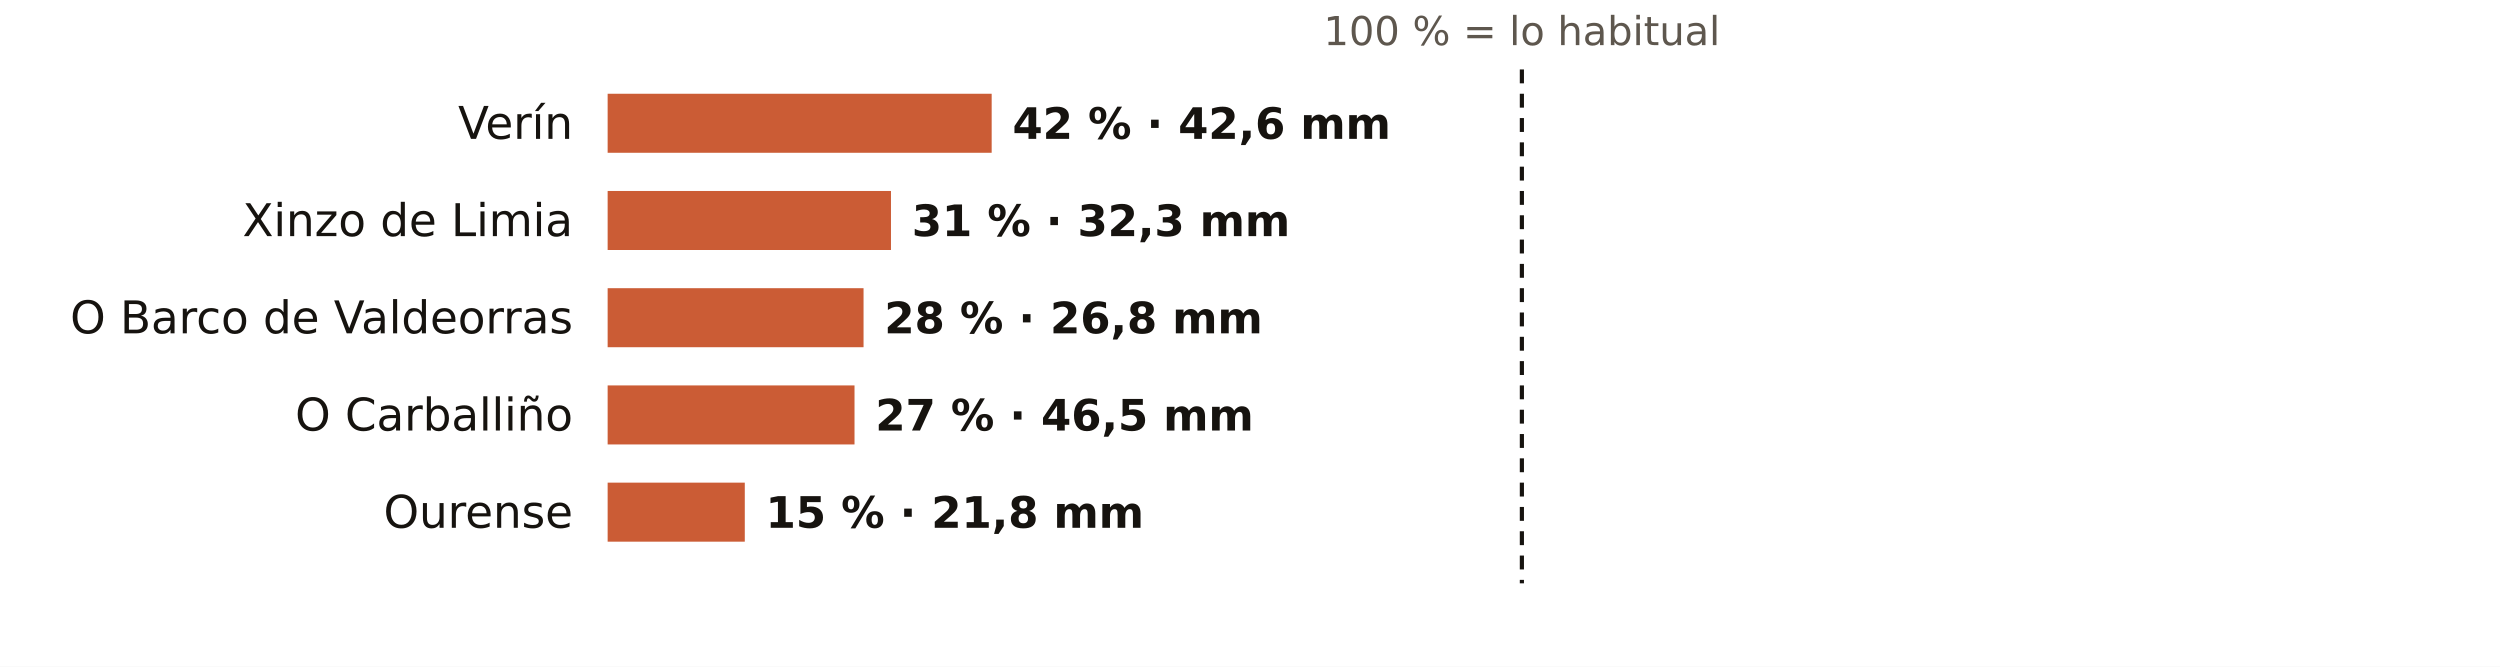
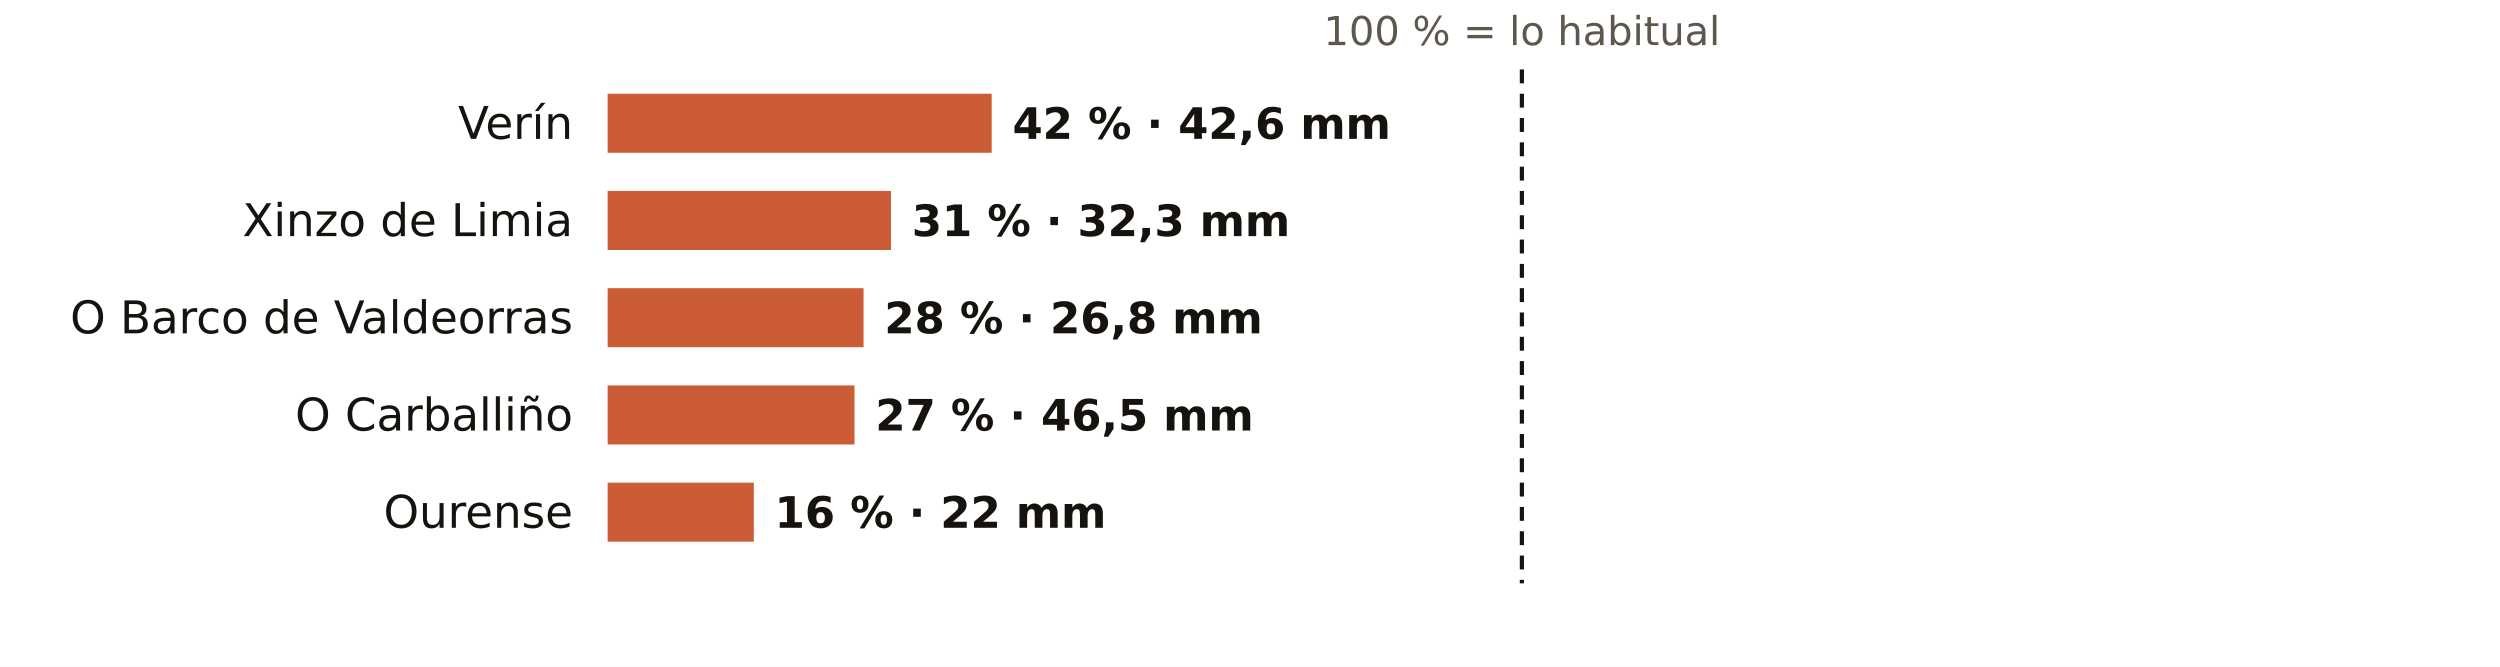
<svg xmlns="http://www.w3.org/2000/svg" viewBox="0 0 720 192" width="720" height="192" role="img" aria-label="El otoño en los pluviómetros de AEMET de Ourense: % de lo habitual">
  <rect width="720" height="192" fill="#FFFFFF" />
  <text x="438.3" y="13.0" font-size="11.5" fill="#5E574E" text-anchor="middle" font-weight="400" font-family="Public Sans, DejaVu Sans, Arial, sans-serif">100 % = lo habitual</text>
  <text x="165.0" y="40.0" font-size="13" fill="#16130F" text-anchor="end" font-weight="500" font-family="Public Sans, DejaVu Sans, Arial, sans-serif">Verín</text>
  <rect x="175" y="27" width="110.6" height="17" fill="#C4461A" opacity="0.88" />
  <text x="291.6" y="40.0" font-size="12.5" fill="#16130F" text-anchor="start" font-weight="600" font-family="Public Sans, DejaVu Sans, Arial, sans-serif">42 % · 42,6 mm</text>
  <text x="165.0" y="68.0" font-size="13" fill="#16130F" text-anchor="end" font-weight="500" font-family="Public Sans, DejaVu Sans, Arial, sans-serif">Xinzo de Limia</text>
  <rect x="175" y="55" width="81.6" height="17" fill="#C4461A" opacity="0.88" />
  <text x="262.6" y="68.0" font-size="12.5" fill="#16130F" text-anchor="start" font-weight="600" font-family="Public Sans, DejaVu Sans, Arial, sans-serif">31 % · 32,3 mm</text>
  <text x="165.0" y="96.0" font-size="13" fill="#16130F" text-anchor="end" font-weight="500" font-family="Public Sans, DejaVu Sans, Arial, sans-serif">O Barco de Valdeorras</text>
  <rect x="175" y="83" width="73.7" height="17" fill="#C4461A" opacity="0.88" />
  <text x="254.7" y="96.0" font-size="12.5" fill="#16130F" text-anchor="start" font-weight="600" font-family="Public Sans, DejaVu Sans, Arial, sans-serif">28 % · 26,8 mm</text>
  <text x="165.0" y="124.0" font-size="13" fill="#16130F" text-anchor="end" font-weight="500" font-family="Public Sans, DejaVu Sans, Arial, sans-serif">O Carballiño</text>
  <rect x="175" y="111" width="71.1" height="17" fill="#C4461A" opacity="0.88" />
  <text x="252.1" y="124.0" font-size="12.5" fill="#16130F" text-anchor="start" font-weight="600" font-family="Public Sans, DejaVu Sans, Arial, sans-serif">27 % · 46,5 mm</text>
  <text x="165.0" y="152.0" font-size="13" fill="#16130F" text-anchor="end" font-weight="500" font-family="Public Sans, DejaVu Sans, Arial, sans-serif">Ourense</text>
-   <rect x="175" y="139" width="39.5" height="17" fill="#C4461A" opacity="0.88" />
-   <text x="220.5" y="152.0" font-size="12.5" fill="#16130F" text-anchor="start" font-weight="600" font-family="Public Sans, DejaVu Sans, Arial, sans-serif">15 % · 21,8 mm</text>
+   <rect x="175" y="139" width="42.1" height="17" fill="#C4461A" opacity="0.88" />
+   <text x="223.1" y="152.0" font-size="12.5" fill="#16130F" text-anchor="start" font-weight="600" font-family="Public Sans, DejaVu Sans, Arial, sans-serif">16 % · 22 mm</text>
  <line x1="438.3" x2="438.3" y1="20" y2="168" stroke="#16130F" stroke-width="1.2" stroke-dasharray="4 3" />
</svg>
